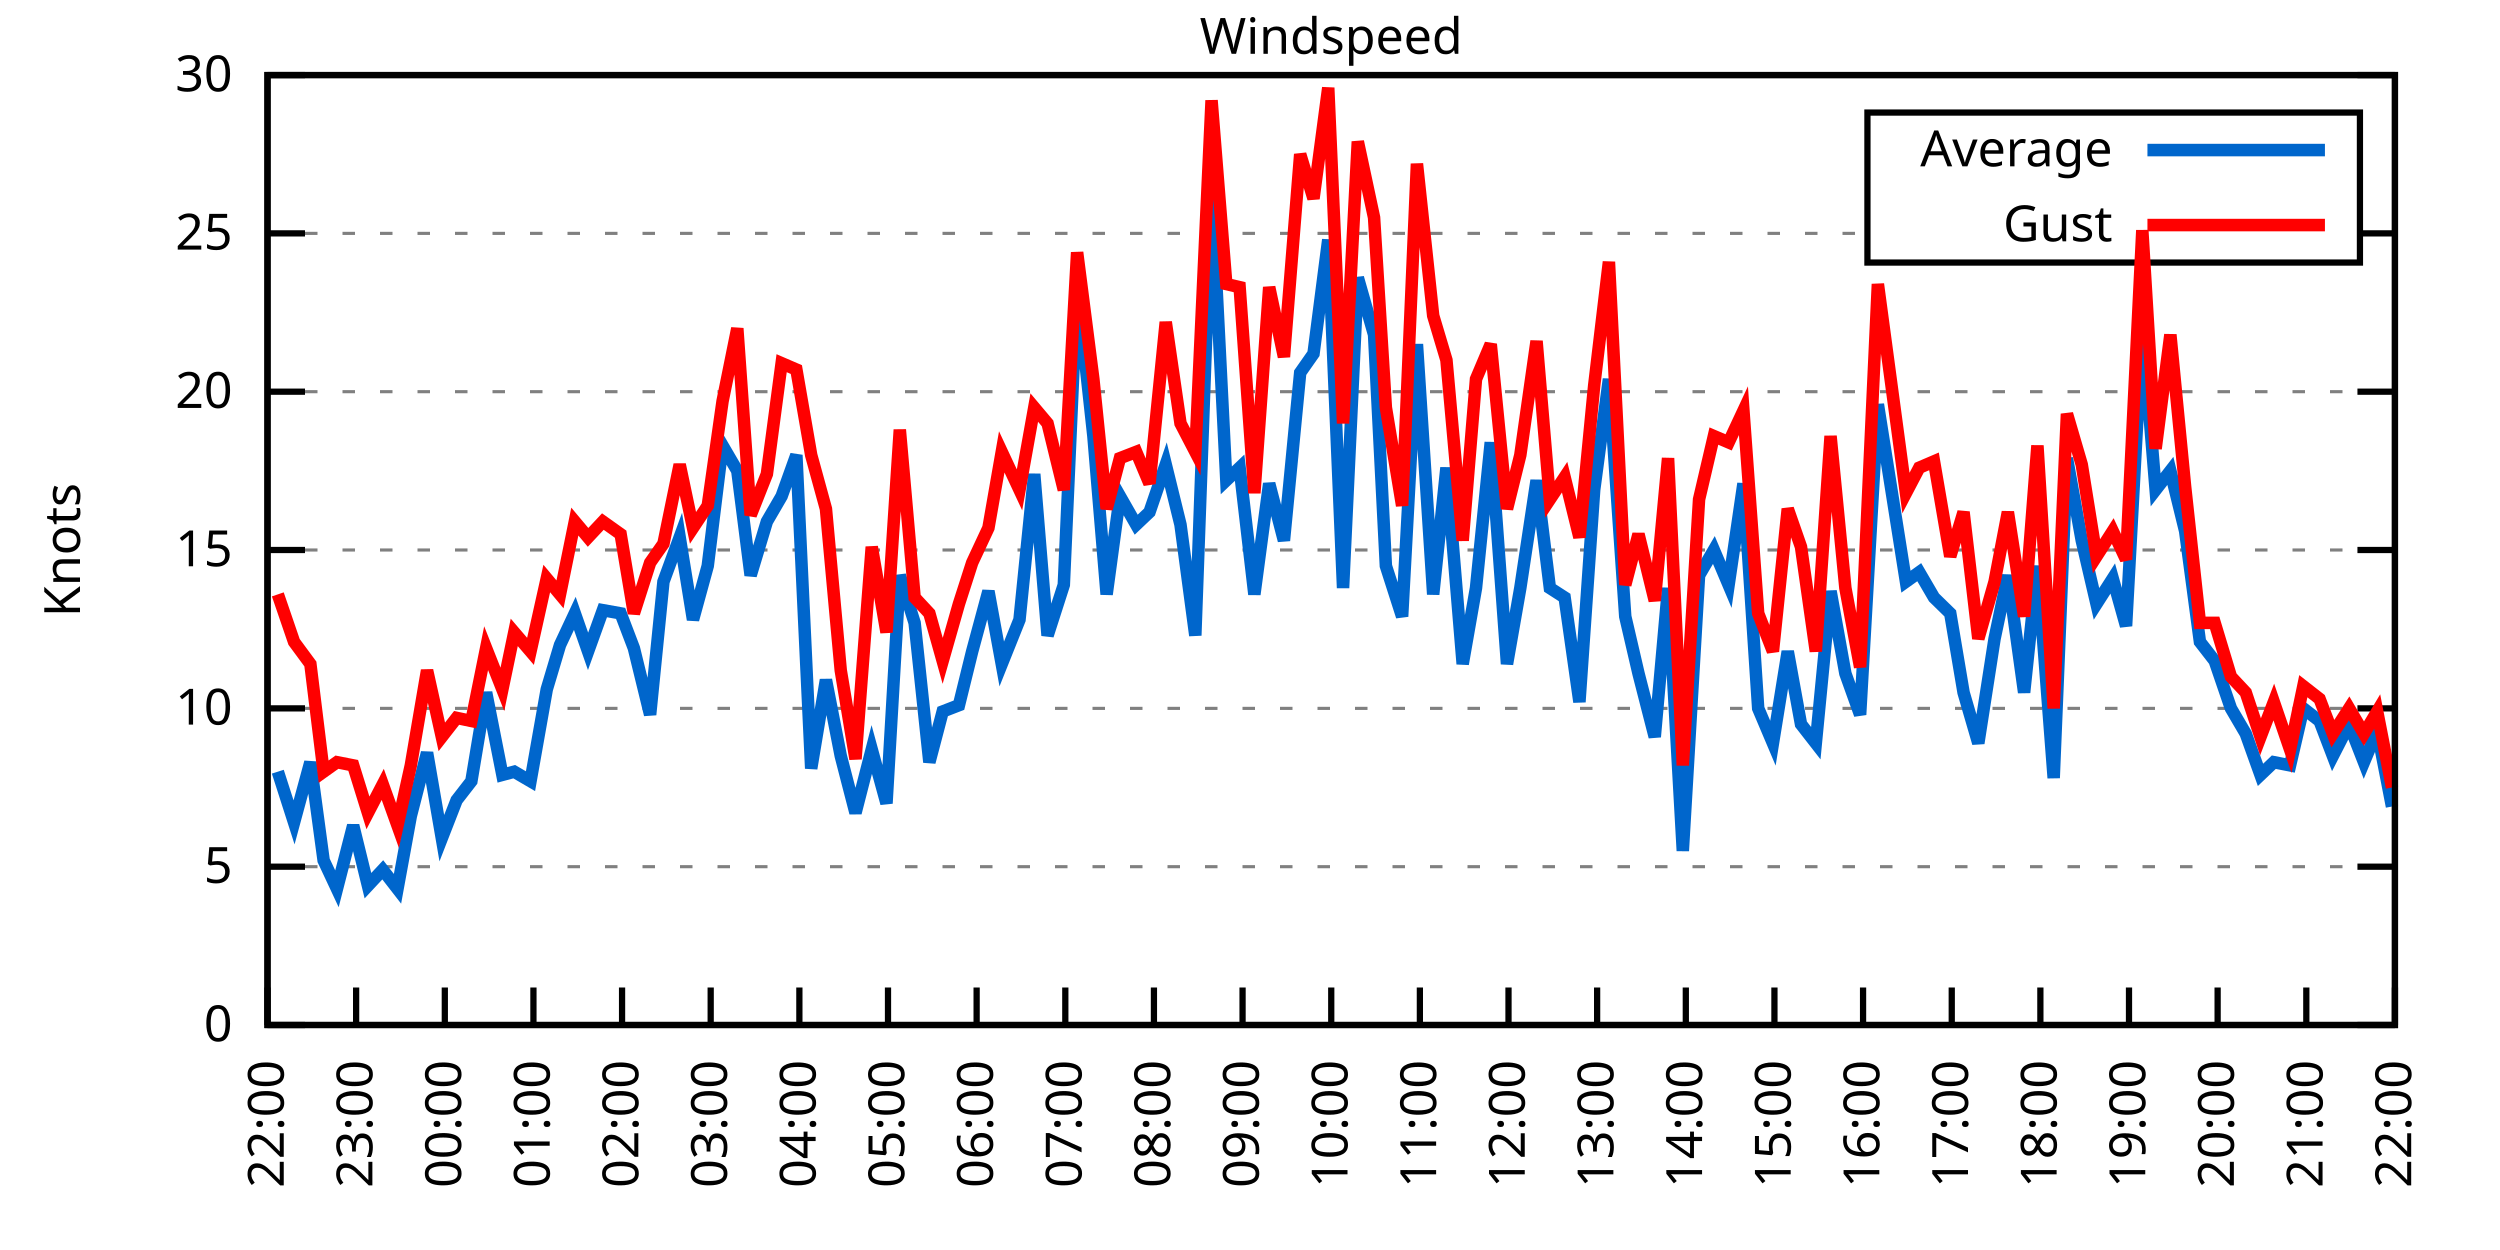
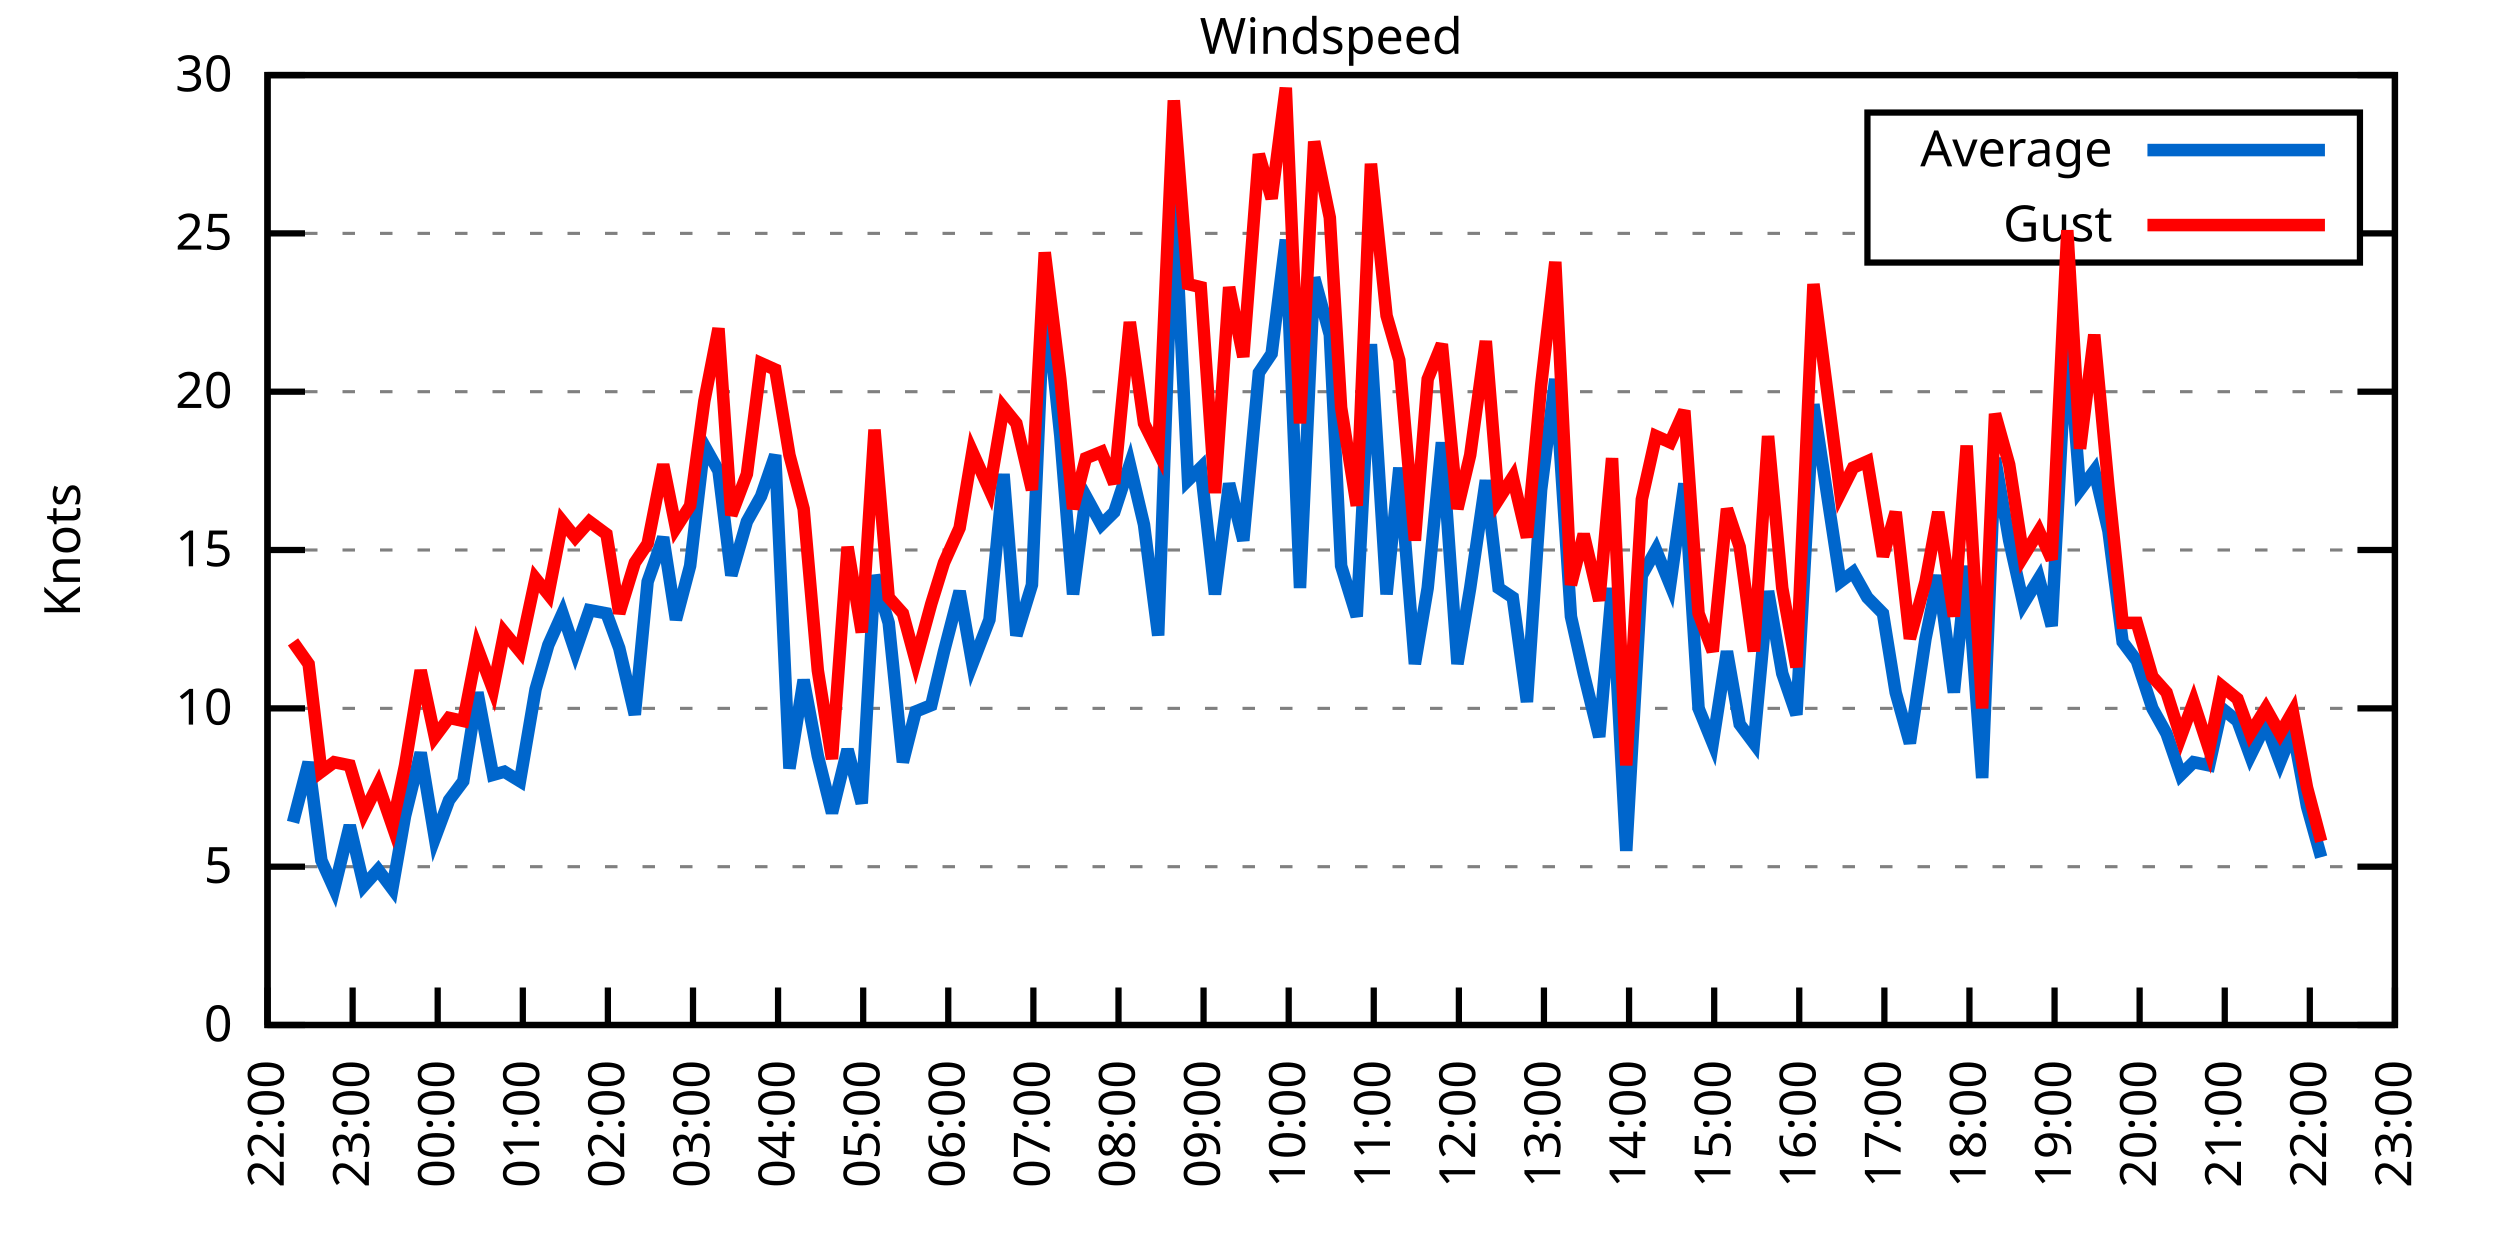
<svg xmlns="http://www.w3.org/2000/svg" xmlns:xlink="http://www.w3.org/1999/xlink" width="400" height="200" viewBox="0 0 400 200">
  <g id="gnuplot_canvas">
    <rect x="0" y="0" width="400" height="200" fill="none" />
    <defs>
      <circle id="gpDot" r="0.5" stroke-width="0.5" stroke="currentColor" />
      <path id="gpPt0" stroke-width="0.333" stroke="currentColor" d="M-1,0 h2 M0,-1 v2" />
      <path id="gpPt1" stroke-width="0.333" stroke="currentColor" d="M-1,-1 L1,1 M1,-1 L-1,1" />
      <path id="gpPt2" stroke-width="0.333" stroke="currentColor" d="M-1,0 L1,0 M0,-1 L0,1 M-1,-1 L1,1 M-1,1 L1,-1" />
      <rect id="gpPt3" stroke-width="0.333" stroke="currentColor" x="-1" y="-1" width="2" height="2" />
      <rect id="gpPt4" stroke-width="0.333" stroke="currentColor" fill="currentColor" x="-1" y="-1" width="2" height="2" />
      <circle id="gpPt5" stroke-width="0.333" stroke="currentColor" cx="0" cy="0" r="1" />
      <use xlink:href="#gpPt5" id="gpPt6" fill="currentColor" stroke="none" />
      <path id="gpPt7" stroke-width="0.333" stroke="currentColor" d="M0,-1.33 L-1.33,0.67 L1.33,0.67 z" />
      <use xlink:href="#gpPt7" id="gpPt8" fill="currentColor" stroke="none" />
      <use xlink:href="#gpPt7" id="gpPt9" stroke="currentColor" transform="rotate(180)" />
      <use xlink:href="#gpPt9" id="gpPt10" fill="currentColor" stroke="none" />
      <use xlink:href="#gpPt3" id="gpPt11" stroke="currentColor" transform="rotate(45)" />
      <use xlink:href="#gpPt11" id="gpPt12" fill="currentColor" stroke="none" />
      <path id="gpPt13" stroke-width="0.333" stroke="currentColor" d="M0,1.330 L1.265,0.411 L0.782,-1.067 L-0.782,-1.076 L-1.265,0.411 z" />
      <use xlink:href="#gpPt13" id="gpPt14" fill="currentColor" stroke="none" />
      <filter id="textbox" filterUnits="objectBoundingBox" x="0" y="0" height="1" width="1">
        <feFlood flood-color="white" flood-opacity="1" result="bgnd" />
        <feComposite in="SourceGraphic" in2="bgnd" operator="atop" />
      </filter>
      <filter id="greybox" filterUnits="objectBoundingBox" x="0" y="0" height="1" width="1">
        <feFlood flood-color="lightgrey" flood-opacity="1" result="grey" />
        <feComposite in="SourceGraphic" in2="grey" operator="atop" />
      </filter>
    </defs>
    <g fill="none" color="white" stroke="currentColor" stroke-width="1.00" stroke-linecap="butt" stroke-linejoin="miter">
</g>
    <g fill="none" color="black" stroke="currentColor" stroke-width="1.00" stroke-linecap="butt" stroke-linejoin="miter">
      <g stroke="none" shape-rendering="crispEdges">
        <polygon fill="rgb(255, 255, 255)" points="42.80,164.00 383.18,164.00 383.18,12.02 42.80,12.02 " />
      </g>
    </g>
    <g fill="none" color="black" stroke="currentColor" stroke-width="1.00" stroke-linecap="butt" stroke-linejoin="miter">
</g>
    <g fill="none" color="black" stroke="black" stroke-width="0.50" stroke-linecap="butt" stroke-linejoin="miter">
</g>
    <g fill="none" color="gray" stroke="currentColor" stroke-width="0.50" stroke-linecap="butt" stroke-linejoin="miter">
      <path stroke="gray" stroke-dasharray="2,4" class="gridline" d="M42.80,164.00 L383.19,164.00  " />
    </g>
    <g fill="none" color="gray" stroke="gray" stroke-width="1.00" stroke-linecap="butt" stroke-linejoin="miter">
</g>
    <g fill="none" color="black" stroke="currentColor" stroke-width="1.00" stroke-linecap="butt" stroke-linejoin="miter">
      <path stroke="black" d="M42.80,164.00 L48.80,164.00 M383.19,164.00 L377.19,164.00  " />
      <g transform="translate(37.20,166.60)" stroke="none" fill="black" font-family="Sans" font-size="8.00" text-anchor="end">
        <text>
          <tspan font-family="Sans"> 0</tspan>
        </text>
      </g>
    </g>
    <g fill="none" color="black" stroke="currentColor" stroke-width="1.00" stroke-linecap="butt" stroke-linejoin="miter">
</g>
    <g fill="none" color="black" stroke="black" stroke-width="0.50" stroke-linecap="butt" stroke-linejoin="miter">
</g>
    <g fill="none" color="gray" stroke="currentColor" stroke-width="0.50" stroke-linecap="butt" stroke-linejoin="miter">
      <path stroke="gray" stroke-dasharray="2,4" class="gridline" d="M42.80,138.67 L383.19,138.67  " />
    </g>
    <g fill="none" color="gray" stroke="gray" stroke-width="1.00" stroke-linecap="butt" stroke-linejoin="miter">
</g>
    <g fill="none" color="black" stroke="currentColor" stroke-width="1.00" stroke-linecap="butt" stroke-linejoin="miter">
      <path stroke="black" d="M42.80,138.67 L48.80,138.67 M383.19,138.67 L377.19,138.67  " />
      <g transform="translate(37.20,141.27)" stroke="none" fill="black" font-family="Sans" font-size="8.00" text-anchor="end">
        <text>
          <tspan font-family="Sans"> 5</tspan>
        </text>
      </g>
    </g>
    <g fill="none" color="black" stroke="currentColor" stroke-width="1.00" stroke-linecap="butt" stroke-linejoin="miter">
</g>
    <g fill="none" color="black" stroke="black" stroke-width="0.50" stroke-linecap="butt" stroke-linejoin="miter">
</g>
    <g fill="none" color="gray" stroke="currentColor" stroke-width="0.50" stroke-linecap="butt" stroke-linejoin="miter">
      <path stroke="gray" stroke-dasharray="2,4" class="gridline" d="M42.80,113.34 L383.19,113.34  " />
    </g>
    <g fill="none" color="gray" stroke="gray" stroke-width="1.00" stroke-linecap="butt" stroke-linejoin="miter">
</g>
    <g fill="none" color="black" stroke="currentColor" stroke-width="1.00" stroke-linecap="butt" stroke-linejoin="miter">
      <path stroke="black" d="M42.80,113.34 L48.80,113.34 M383.19,113.34 L377.19,113.34  " />
      <g transform="translate(37.20,115.94)" stroke="none" fill="black" font-family="Sans" font-size="8.00" text-anchor="end">
        <text>
          <tspan font-family="Sans"> 10</tspan>
        </text>
      </g>
    </g>
    <g fill="none" color="black" stroke="currentColor" stroke-width="1.00" stroke-linecap="butt" stroke-linejoin="miter">
</g>
    <g fill="none" color="black" stroke="black" stroke-width="0.50" stroke-linecap="butt" stroke-linejoin="miter">
</g>
    <g fill="none" color="gray" stroke="currentColor" stroke-width="0.50" stroke-linecap="butt" stroke-linejoin="miter">
      <path stroke="gray" stroke-dasharray="2,4" class="gridline" d="M42.80,88.00 L383.19,88.00  " />
    </g>
    <g fill="none" color="gray" stroke="gray" stroke-width="1.00" stroke-linecap="butt" stroke-linejoin="miter">
</g>
    <g fill="none" color="black" stroke="currentColor" stroke-width="1.00" stroke-linecap="butt" stroke-linejoin="miter">
      <path stroke="black" d="M42.80,88.00 L48.80,88.00 M383.19,88.00 L377.19,88.00  " />
      <g transform="translate(37.20,90.60)" stroke="none" fill="black" font-family="Sans" font-size="8.00" text-anchor="end">
        <text>
          <tspan font-family="Sans"> 15</tspan>
        </text>
      </g>
    </g>
    <g fill="none" color="black" stroke="currentColor" stroke-width="1.00" stroke-linecap="butt" stroke-linejoin="miter">
</g>
    <g fill="none" color="black" stroke="black" stroke-width="0.50" stroke-linecap="butt" stroke-linejoin="miter">
</g>
    <g fill="none" color="gray" stroke="currentColor" stroke-width="0.50" stroke-linecap="butt" stroke-linejoin="miter">
      <path stroke="gray" stroke-dasharray="2,4" class="gridline" d="M42.80,62.67 L383.19,62.67  " />
    </g>
    <g fill="none" color="gray" stroke="gray" stroke-width="1.00" stroke-linecap="butt" stroke-linejoin="miter">
</g>
    <g fill="none" color="black" stroke="currentColor" stroke-width="1.00" stroke-linecap="butt" stroke-linejoin="miter">
      <path stroke="black" d="M42.80,62.67 L48.80,62.67 M383.19,62.67 L377.19,62.67  " />
      <g transform="translate(37.20,65.27)" stroke="none" fill="black" font-family="Sans" font-size="8.00" text-anchor="end">
        <text>
          <tspan font-family="Sans"> 20</tspan>
        </text>
      </g>
    </g>
    <g fill="none" color="black" stroke="currentColor" stroke-width="1.00" stroke-linecap="butt" stroke-linejoin="miter">
</g>
    <g fill="none" color="black" stroke="black" stroke-width="0.50" stroke-linecap="butt" stroke-linejoin="miter">
</g>
    <g fill="none" color="gray" stroke="currentColor" stroke-width="0.50" stroke-linecap="butt" stroke-linejoin="miter">
      <path stroke="gray" stroke-dasharray="2,4" class="gridline" d="M42.80,37.34 L298.79,37.34 M377.59,37.34 L383.19,37.34  " />
    </g>
    <g fill="none" color="gray" stroke="gray" stroke-width="1.00" stroke-linecap="butt" stroke-linejoin="miter">
</g>
    <g fill="none" color="black" stroke="currentColor" stroke-width="1.00" stroke-linecap="butt" stroke-linejoin="miter">
      <path stroke="black" d="M42.80,37.34 L48.80,37.34 M383.19,37.34 L377.19,37.34  " />
      <g transform="translate(37.20,39.94)" stroke="none" fill="black" font-family="Sans" font-size="8.00" text-anchor="end">
        <text>
          <tspan font-family="Sans"> 25</tspan>
        </text>
      </g>
    </g>
    <g fill="none" color="black" stroke="currentColor" stroke-width="1.00" stroke-linecap="butt" stroke-linejoin="miter">
</g>
    <g fill="none" color="black" stroke="black" stroke-width="0.50" stroke-linecap="butt" stroke-linejoin="miter">
</g>
    <g fill="none" color="gray" stroke="currentColor" stroke-width="0.50" stroke-linecap="butt" stroke-linejoin="miter">
      <path stroke="gray" stroke-dasharray="2,4" class="gridline" d="M42.80,12.01 L383.19,12.01  " />
    </g>
    <g fill="none" color="gray" stroke="gray" stroke-width="1.00" stroke-linecap="butt" stroke-linejoin="miter">
</g>
    <g fill="none" color="black" stroke="currentColor" stroke-width="1.00" stroke-linecap="butt" stroke-linejoin="miter">
      <path stroke="black" d="M42.80,12.01 L48.80,12.01 M383.19,12.01 L377.19,12.01  " />
      <g transform="translate(37.20,14.61)" stroke="none" fill="black" font-family="Sans" font-size="8.00" text-anchor="end">
        <text>
          <tspan font-family="Sans"> 30</tspan>
        </text>
      </g>
    </g>
    <g fill="none" color="black" stroke="currentColor" stroke-width="1.00" stroke-linecap="butt" stroke-linejoin="miter">
      <path stroke="black" d="M42.80,164.00 L42.80,158.00  " />
      <g transform="translate(45.40,169.60) rotate(270.00)" stroke="none" fill="black" font-family="Sans" font-size="8.00" text-anchor="end">
        <text>
          <tspan font-family="Sans">22:00</tspan>
        </text>
      </g>
    </g>
    <g fill="none" color="black" stroke="currentColor" stroke-width="1.00" stroke-linecap="butt" stroke-linejoin="miter">
-       <path stroke="black" d="M56.98,164.00 L56.98,158.00  " />
-       <g transform="translate(59.58,169.60) rotate(270.00)" stroke="none" fill="black" font-family="Sans" font-size="8.00" text-anchor="end">
+       <path stroke="black" d="M56.42,164.00 L56.42,158.00  " />
+       <g transform="translate(59.02,169.60) rotate(270.00)" stroke="none" fill="black" font-family="Sans" font-size="8.00" text-anchor="end">
        <text>
          <tspan font-family="Sans">23:00</tspan>
        </text>
      </g>
    </g>
    <g fill="none" color="black" stroke="currentColor" stroke-width="1.00" stroke-linecap="butt" stroke-linejoin="miter">
-       <path stroke="black" d="M71.17,164.00 L71.17,158.00  " />
-       <g transform="translate(73.77,169.60) rotate(270.00)" stroke="none" fill="black" font-family="Sans" font-size="8.00" text-anchor="end">
+       <path stroke="black" d="M70.03,164.00 L70.03,158.00  " />
+       <g transform="translate(72.63,169.60) rotate(270.00)" stroke="none" fill="black" font-family="Sans" font-size="8.00" text-anchor="end">
        <text>
          <tspan font-family="Sans">00:00</tspan>
        </text>
      </g>
    </g>
    <g fill="none" color="black" stroke="currentColor" stroke-width="1.00" stroke-linecap="butt" stroke-linejoin="miter">
-       <path stroke="black" d="M85.35,164.00 L85.35,158.00  " />
-       <g transform="translate(87.95,169.60) rotate(270.00)" stroke="none" fill="black" font-family="Sans" font-size="8.00" text-anchor="end">
+       <path stroke="black" d="M83.65,164.00 L83.65,158.00  " />
+       <g transform="translate(86.25,169.60) rotate(270.00)" stroke="none" fill="black" font-family="Sans" font-size="8.00" text-anchor="end">
        <text>
          <tspan font-family="Sans">01:00</tspan>
        </text>
      </g>
    </g>
    <g fill="none" color="black" stroke="currentColor" stroke-width="1.00" stroke-linecap="butt" stroke-linejoin="miter">
-       <path stroke="black" d="M99.53,164.00 L99.53,158.00  " />
-       <g transform="translate(102.13,169.60) rotate(270.00)" stroke="none" fill="black" font-family="Sans" font-size="8.00" text-anchor="end">
+       <path stroke="black" d="M97.26,164.00 L97.26,158.00  " />
+       <g transform="translate(99.86,169.60) rotate(270.00)" stroke="none" fill="black" font-family="Sans" font-size="8.00" text-anchor="end">
        <text>
          <tspan font-family="Sans">02:00</tspan>
        </text>
      </g>
    </g>
    <g fill="none" color="black" stroke="currentColor" stroke-width="1.00" stroke-linecap="butt" stroke-linejoin="miter">
-       <path stroke="black" d="M113.71,164.00 L113.71,158.00  " />
-       <g transform="translate(116.31,169.60) rotate(270.00)" stroke="none" fill="black" font-family="Sans" font-size="8.00" text-anchor="end">
+       <path stroke="black" d="M110.88,164.00 L110.88,158.00  " />
+       <g transform="translate(113.48,169.60) rotate(270.00)" stroke="none" fill="black" font-family="Sans" font-size="8.00" text-anchor="end">
        <text>
          <tspan font-family="Sans">03:00</tspan>
        </text>
      </g>
    </g>
    <g fill="none" color="black" stroke="currentColor" stroke-width="1.00" stroke-linecap="butt" stroke-linejoin="miter">
-       <path stroke="black" d="M127.90,164.00 L127.90,158.00  " />
-       <g transform="translate(130.50,169.60) rotate(270.00)" stroke="none" fill="black" font-family="Sans" font-size="8.00" text-anchor="end">
+       <path stroke="black" d="M124.49,164.00 L124.49,158.00  " />
+       <g transform="translate(127.09,169.60) rotate(270.00)" stroke="none" fill="black" font-family="Sans" font-size="8.00" text-anchor="end">
        <text>
          <tspan font-family="Sans">04:00</tspan>
        </text>
      </g>
    </g>
    <g fill="none" color="black" stroke="currentColor" stroke-width="1.00" stroke-linecap="butt" stroke-linejoin="miter">
-       <path stroke="black" d="M142.08,164.00 L142.08,158.00  " />
-       <g transform="translate(144.68,169.60) rotate(270.00)" stroke="none" fill="black" font-family="Sans" font-size="8.00" text-anchor="end">
+       <path stroke="black" d="M138.11,164.00 L138.11,158.00  " />
+       <g transform="translate(140.71,169.60) rotate(270.00)" stroke="none" fill="black" font-family="Sans" font-size="8.00" text-anchor="end">
        <text>
          <tspan font-family="Sans">05:00</tspan>
        </text>
      </g>
    </g>
    <g fill="none" color="black" stroke="currentColor" stroke-width="1.00" stroke-linecap="butt" stroke-linejoin="miter">
-       <path stroke="black" d="M156.26,164.00 L156.26,158.00  " />
-       <g transform="translate(158.86,169.60) rotate(270.00)" stroke="none" fill="black" font-family="Sans" font-size="8.00" text-anchor="end">
+       <path stroke="black" d="M151.72,164.00 L151.72,158.00  " />
+       <g transform="translate(154.32,169.60) rotate(270.00)" stroke="none" fill="black" font-family="Sans" font-size="8.00" text-anchor="end">
        <text>
          <tspan font-family="Sans">06:00</tspan>
        </text>
      </g>
    </g>
    <g fill="none" color="black" stroke="currentColor" stroke-width="1.00" stroke-linecap="butt" stroke-linejoin="miter">
-       <path stroke="black" d="M170.45,164.00 L170.45,158.00  " />
-       <g transform="translate(173.05,169.60) rotate(270.00)" stroke="none" fill="black" font-family="Sans" font-size="8.00" text-anchor="end">
+       <path stroke="black" d="M165.34,164.00 L165.34,158.00  " />
+       <g transform="translate(167.94,169.60) rotate(270.00)" stroke="none" fill="black" font-family="Sans" font-size="8.00" text-anchor="end">
        <text>
          <tspan font-family="Sans">07:00</tspan>
        </text>
      </g>
    </g>
    <g fill="none" color="black" stroke="currentColor" stroke-width="1.00" stroke-linecap="butt" stroke-linejoin="miter">
-       <path stroke="black" d="M184.63,164.00 L184.63,158.00  " />
-       <g transform="translate(187.23,169.60) rotate(270.00)" stroke="none" fill="black" font-family="Sans" font-size="8.00" text-anchor="end">
+       <path stroke="black" d="M178.96,164.00 L178.96,158.00  " />
+       <g transform="translate(181.56,169.60) rotate(270.00)" stroke="none" fill="black" font-family="Sans" font-size="8.00" text-anchor="end">
        <text>
          <tspan font-family="Sans">08:00</tspan>
        </text>
      </g>
    </g>
    <g fill="none" color="black" stroke="currentColor" stroke-width="1.00" stroke-linecap="butt" stroke-linejoin="miter">
-       <path stroke="black" d="M198.81,164.00 L198.81,158.00  " />
-       <g transform="translate(201.41,169.60) rotate(270.00)" stroke="none" fill="black" font-family="Sans" font-size="8.00" text-anchor="end">
+       <path stroke="black" d="M192.57,164.00 L192.57,158.00  " />
+       <g transform="translate(195.17,169.60) rotate(270.00)" stroke="none" fill="black" font-family="Sans" font-size="8.00" text-anchor="end">
        <text>
          <tspan font-family="Sans">09:00</tspan>
        </text>
      </g>
    </g>
    <g fill="none" color="black" stroke="currentColor" stroke-width="1.00" stroke-linecap="butt" stroke-linejoin="miter">
-       <path stroke="black" d="M213.00,164.00 L213.00,158.00  " />
-       <g transform="translate(215.60,169.60) rotate(270.00)" stroke="none" fill="black" font-family="Sans" font-size="8.00" text-anchor="end">
+       <path stroke="black" d="M206.19,164.00 L206.19,158.00  " />
+       <g transform="translate(208.79,169.60) rotate(270.00)" stroke="none" fill="black" font-family="Sans" font-size="8.00" text-anchor="end">
        <text>
          <tspan font-family="Sans">10:00</tspan>
        </text>
      </g>
    </g>
    <g fill="none" color="black" stroke="currentColor" stroke-width="1.00" stroke-linecap="butt" stroke-linejoin="miter">
-       <path stroke="black" d="M227.18,164.00 L227.18,158.00  " />
-       <g transform="translate(229.78,169.60) rotate(270.00)" stroke="none" fill="black" font-family="Sans" font-size="8.00" text-anchor="end">
+       <path stroke="black" d="M219.80,164.00 L219.80,158.00  " />
+       <g transform="translate(222.40,169.60) rotate(270.00)" stroke="none" fill="black" font-family="Sans" font-size="8.00" text-anchor="end">
        <text>
          <tspan font-family="Sans">11:00</tspan>
        </text>
      </g>
    </g>
    <g fill="none" color="black" stroke="currentColor" stroke-width="1.00" stroke-linecap="butt" stroke-linejoin="miter">
-       <path stroke="black" d="M241.36,164.00 L241.36,158.00  " />
-       <g transform="translate(243.96,169.60) rotate(270.00)" stroke="none" fill="black" font-family="Sans" font-size="8.00" text-anchor="end">
+       <path stroke="black" d="M233.42,164.00 L233.42,158.00  " />
+       <g transform="translate(236.02,169.60) rotate(270.00)" stroke="none" fill="black" font-family="Sans" font-size="8.00" text-anchor="end">
        <text>
          <tspan font-family="Sans">12:00</tspan>
        </text>
      </g>
    </g>
    <g fill="none" color="black" stroke="currentColor" stroke-width="1.00" stroke-linecap="butt" stroke-linejoin="miter">
-       <path stroke="black" d="M255.54,164.00 L255.54,158.00  " />
-       <g transform="translate(258.14,169.60) rotate(270.00)" stroke="none" fill="black" font-family="Sans" font-size="8.00" text-anchor="end">
+       <path stroke="black" d="M247.03,164.00 L247.03,158.00  " />
+       <g transform="translate(249.63,169.60) rotate(270.00)" stroke="none" fill="black" font-family="Sans" font-size="8.00" text-anchor="end">
        <text>
          <tspan font-family="Sans">13:00</tspan>
        </text>
      </g>
    </g>
    <g fill="none" color="black" stroke="currentColor" stroke-width="1.00" stroke-linecap="butt" stroke-linejoin="miter">
-       <path stroke="black" d="M269.73,164.00 L269.73,158.00  " />
-       <g transform="translate(272.33,169.60) rotate(270.00)" stroke="none" fill="black" font-family="Sans" font-size="8.00" text-anchor="end">
+       <path stroke="black" d="M260.65,164.00 L260.65,158.00  " />
+       <g transform="translate(263.25,169.60) rotate(270.00)" stroke="none" fill="black" font-family="Sans" font-size="8.00" text-anchor="end">
        <text>
          <tspan font-family="Sans">14:00</tspan>
        </text>
      </g>
    </g>
    <g fill="none" color="black" stroke="currentColor" stroke-width="1.00" stroke-linecap="butt" stroke-linejoin="miter">
-       <path stroke="black" d="M283.91,164.00 L283.91,158.00  " />
-       <g transform="translate(286.51,169.60) rotate(270.00)" stroke="none" fill="black" font-family="Sans" font-size="8.00" text-anchor="end">
+       <path stroke="black" d="M274.27,164.00 L274.27,158.00  " />
+       <g transform="translate(276.87,169.60) rotate(270.00)" stroke="none" fill="black" font-family="Sans" font-size="8.00" text-anchor="end">
        <text>
          <tspan font-family="Sans">15:00</tspan>
        </text>
      </g>
    </g>
    <g fill="none" color="black" stroke="currentColor" stroke-width="1.00" stroke-linecap="butt" stroke-linejoin="miter">
-       <path stroke="black" d="M298.09,164.00 L298.09,158.00  " />
-       <g transform="translate(300.69,169.60) rotate(270.00)" stroke="none" fill="black" font-family="Sans" font-size="8.00" text-anchor="end">
+       <path stroke="black" d="M287.88,164.00 L287.88,158.00  " />
+       <g transform="translate(290.48,169.60) rotate(270.00)" stroke="none" fill="black" font-family="Sans" font-size="8.00" text-anchor="end">
        <text>
          <tspan font-family="Sans">16:00</tspan>
        </text>
      </g>
    </g>
    <g fill="none" color="black" stroke="currentColor" stroke-width="1.00" stroke-linecap="butt" stroke-linejoin="miter">
-       <path stroke="black" d="M312.28,164.00 L312.28,158.00  " />
-       <g transform="translate(314.88,169.60) rotate(270.00)" stroke="none" fill="black" font-family="Sans" font-size="8.00" text-anchor="end">
+       <path stroke="black" d="M301.50,164.00 L301.50,158.00  " />
+       <g transform="translate(304.10,169.60) rotate(270.00)" stroke="none" fill="black" font-family="Sans" font-size="8.00" text-anchor="end">
        <text>
          <tspan font-family="Sans">17:00</tspan>
        </text>
      </g>
    </g>
    <g fill="none" color="black" stroke="currentColor" stroke-width="1.00" stroke-linecap="butt" stroke-linejoin="miter">
-       <path stroke="black" d="M326.46,164.00 L326.46,158.00  " />
-       <g transform="translate(329.06,169.60) rotate(270.00)" stroke="none" fill="black" font-family="Sans" font-size="8.00" text-anchor="end">
+       <path stroke="black" d="M315.11,164.00 L315.11,158.00  " />
+       <g transform="translate(317.71,169.60) rotate(270.00)" stroke="none" fill="black" font-family="Sans" font-size="8.00" text-anchor="end">
        <text>
          <tspan font-family="Sans">18:00</tspan>
        </text>
      </g>
    </g>
    <g fill="none" color="black" stroke="currentColor" stroke-width="1.00" stroke-linecap="butt" stroke-linejoin="miter">
-       <path stroke="black" d="M340.64,164.00 L340.64,158.00  " />
-       <g transform="translate(343.24,169.60) rotate(270.00)" stroke="none" fill="black" font-family="Sans" font-size="8.00" text-anchor="end">
+       <path stroke="black" d="M328.73,164.00 L328.73,158.00  " />
+       <g transform="translate(331.33,169.60) rotate(270.00)" stroke="none" fill="black" font-family="Sans" font-size="8.00" text-anchor="end">
        <text>
          <tspan font-family="Sans">19:00</tspan>
        </text>
      </g>
    </g>
    <g fill="none" color="black" stroke="currentColor" stroke-width="1.00" stroke-linecap="butt" stroke-linejoin="miter">
-       <path stroke="black" d="M354.82,164.00 L354.82,158.00  " />
-       <g transform="translate(357.42,169.60) rotate(270.00)" stroke="none" fill="black" font-family="Sans" font-size="8.00" text-anchor="end">
+       <path stroke="black" d="M342.34,164.00 L342.34,158.00  " />
+       <g transform="translate(344.94,169.60) rotate(270.00)" stroke="none" fill="black" font-family="Sans" font-size="8.00" text-anchor="end">
        <text>
          <tspan font-family="Sans">20:00</tspan>
        </text>
      </g>
    </g>
    <g fill="none" color="black" stroke="currentColor" stroke-width="1.00" stroke-linecap="butt" stroke-linejoin="miter">
-       <path stroke="black" d="M369.01,164.00 L369.01,158.00  " />
-       <g transform="translate(371.61,169.60) rotate(270.00)" stroke="none" fill="black" font-family="Sans" font-size="8.00" text-anchor="end">
+       <path stroke="black" d="M355.96,164.00 L355.96,158.00  " />
+       <g transform="translate(358.56,169.60) rotate(270.00)" stroke="none" fill="black" font-family="Sans" font-size="8.00" text-anchor="end">
        <text>
          <tspan font-family="Sans">21:00</tspan>
+         </text>
+       </g>
+     </g>
+     <g fill="none" color="black" stroke="currentColor" stroke-width="1.00" stroke-linecap="butt" stroke-linejoin="miter">
+       <path stroke="black" d="M369.57,164.00 L369.57,158.00  " />
+       <g transform="translate(372.17,169.60) rotate(270.00)" stroke="none" fill="black" font-family="Sans" font-size="8.00" text-anchor="end">
+         <text>
+           <tspan font-family="Sans">22:00</tspan>
        </text>
      </g>
    </g>
    <g fill="none" color="black" stroke="currentColor" stroke-width="1.00" stroke-linecap="butt" stroke-linejoin="miter">
      <path stroke="black" d="M383.19,164.00 L383.19,158.00  " />
      <g transform="translate(385.79,169.60) rotate(270.00)" stroke="none" fill="black" font-family="Sans" font-size="8.00" text-anchor="end">
        <text>
-           <tspan font-family="Sans">22:00</tspan>
+           <tspan font-family="Sans">23:00</tspan>
        </text>
      </g>
    </g>
    <g fill="none" color="black" stroke="currentColor" stroke-width="1.00" stroke-linecap="butt" stroke-linejoin="miter">
</g>
    <g fill="none" color="black" stroke="currentColor" stroke-width="1.00" stroke-linecap="butt" stroke-linejoin="miter">
      <path stroke="black" d="M42.80,12.01 L42.80,164.00 L383.19,164.00 L383.19,12.01 L42.80,12.01 Z  " />
    </g>
    <g fill="none" color="black" stroke="currentColor" stroke-width="1.00" stroke-linecap="butt" stroke-linejoin="miter">
</g>
    <g fill="none" color="black" stroke="currentColor" stroke-width="1.00" stroke-linecap="butt" stroke-linejoin="miter">
      <path stroke="black" d="M298.79,42.01 L298.79,18.01 L377.59,18.01 L377.59,42.01 L298.79,42.01 Z  " />
    </g>
    <g id="Windspeed_plot_1">
      <g fill="none" color="white" stroke="black" stroke-width="2.00" stroke-linecap="butt" stroke-linejoin="miter">
</g>
      <g fill="none" color="black" stroke="currentColor" stroke-width="2.00" stroke-linecap="butt" stroke-linejoin="miter">
        <g transform="translate(337.99,26.61)" stroke="none" fill="black" font-family="Sans" font-size="8.00" text-anchor="end">
          <text>
            <tspan font-family="Sans">Average</tspan>
          </text>
        </g>
      </g>
      <g fill="none" color="black" stroke="currentColor" stroke-width="2.00" stroke-linecap="butt" stroke-linejoin="miter">
-         <path stroke="rgb(  0, 102, 204)" d="M343.59,24.01 L371.99,24.01 M44.45,123.47 L47.05,131.58 L49.66,121.95 L51.78,137.66 L53.91,142.21 L56.51,132.08   L58.87,141.71 L61.24,139.17 L63.60,142.21 L65.73,130.56 L68.33,120.43 L70.69,134.11 L73.06,128.03 L75.42,124.99   L77.78,110.80 L80.38,123.98 L82.28,123.47 L84.88,124.99 L87.48,110.30 L89.60,103.20 L91.97,98.14 L94.09,104.22   L96.46,97.63 L99.30,98.14 L101.42,103.71 L104.02,114.35 L106.15,93.07 L108.75,85.98 L110.88,99.15 L113.24,90.54   L115.61,71.29 L117.97,75.34 L120.10,92.06 L122.70,83.45 L125.06,79.39 L127.42,72.81 L129.79,122.96 L132.15,108.78   L134.52,120.94 L136.88,130.06 L139.48,119.92 L141.84,128.54 L143.97,92.06 L146.34,99.66 L148.70,121.95 L150.83,113.84   L153.43,112.83 L155.55,104.22 L158.15,94.59 L160.28,106.24 L163.12,99.15 L165.48,75.85 L167.61,101.68 L170.21,93.58   L172.34,45.95 L174.94,69.77 L177.06,95.10 L179.19,79.39 L181.79,83.95 L183.92,81.93 L186.52,74.33 L188.88,83.95   L191.25,101.68 L193.85,30.25 L196.21,76.86 L198.34,74.83 L200.70,95.10 L203.07,77.37 L205.43,86.49 L208.03,59.63   L210.16,56.59 L212.52,38.35 L214.89,94.08 L217.25,44.43 L219.85,53.55 L221.74,90.54 L224.34,98.64 L226.71,55.07   L229.31,95.10 L231.43,74.83 L234.03,106.24 L236.16,94.08 L238.52,70.78 L241.12,106.24 L243.25,94.08 L245.85,76.86   L247.98,94.08 L250.34,95.60 L252.71,112.32 L255.07,78.38 L257.43,60.65 L260.04,98.64 L262.16,107.76 L264.76,117.90   L266.89,94.08 L269.25,136.14 L271.85,92.06 L274.22,88.00 L276.58,93.58 L278.95,77.37 L281.31,113.34 L283.67,118.91   L286.04,104.22 L288.16,115.87 L290.53,118.91 L292.89,94.59 L295.26,107.76 L297.62,114.35 L300.46,64.70 L304.95,93.07   L307.08,91.55 L309.44,95.60 L312.04,98.14 L314.17,110.80 L316.53,118.91 L319.13,102.19 L321.26,92.06 L323.86,110.80   L325.99,90.54 L328.59,124.48 L330.71,73.31 L333.08,86.49 L335.44,96.62 L338.04,92.56 L340.17,100.16 L342.77,52.54   L344.90,78.38 L347.26,75.34 L349.62,84.97 L351.99,102.70 L354.35,105.74 L356.95,113.34 L359.32,117.39 L361.68,123.98   L363.81,121.95 L366.41,122.46 L368.53,113.34 L371.13,115.36 L373.26,120.94 L375.86,115.87 L378.23,121.95 L380.35,116.88   L382.72,129.04  " />
+         <path stroke="rgb(  0, 102, 204)" d="M343.59,24.01 L371.99,24.01 M46.88,131.58 L49.38,121.95 L51.42,137.66 L53.47,142.21 L55.96,132.08 L58.23,141.71   L60.50,139.17 L62.77,142.21 L64.81,130.56 L67.31,120.43 L69.58,134.11 L71.85,128.03 L74.12,124.99 L76.39,110.80   L78.88,123.98 L80.70,123.47 L83.19,124.99 L85.69,110.30 L87.73,103.20 L90.00,98.14 L92.04,104.22 L94.31,97.63   L97.04,98.14 L99.08,103.71 L101.57,114.35 L103.62,93.07 L106.11,85.98 L108.15,99.15 L110.42,90.54 L112.69,71.29   L114.96,75.34 L117.01,92.06 L119.50,83.45 L121.77,79.39 L124.04,72.81 L126.31,122.96 L128.58,108.78 L130.85,120.94   L133.12,130.06 L135.61,119.92 L137.88,128.54 L139.92,92.06 L142.19,99.66 L144.46,121.95 L146.51,113.84 L149.00,112.83   L151.04,104.22 L153.54,94.59 L155.58,106.24 L158.31,99.15 L160.57,75.85 L162.62,101.68 L165.11,93.58 L167.16,45.95   L169.65,69.77 L171.69,95.10 L173.74,79.39 L176.23,83.95 L178.28,81.93 L180.77,74.33 L183.04,83.95 L185.31,101.68   L187.81,30.25 L190.08,76.86 L192.12,74.83 L194.39,95.10 L196.66,77.37 L198.93,86.49 L201.42,59.63 L203.46,56.59   L205.73,38.35 L208.00,94.08 L210.27,44.43 L212.77,53.55 L214.58,90.54 L217.08,98.64 L219.35,55.07 L221.85,95.10   L223.89,74.83 L226.38,106.24 L228.43,94.08 L230.70,70.78 L233.19,106.24 L235.23,94.08 L237.73,76.86 L239.77,94.08   L242.04,95.60 L244.31,112.32 L246.58,78.38 L248.85,60.65 L251.35,98.64 L253.39,107.76 L255.88,117.90 L257.93,94.08   L260.20,136.14 L262.69,92.06 L264.96,88.00 L267.23,93.58 L269.50,77.37 L271.77,113.34 L274.04,118.91 L276.31,104.22   L278.35,115.87 L280.62,118.91 L282.89,94.59 L285.16,107.76 L287.43,114.35 L290.15,64.70 L294.46,93.07 L296.50,91.55   L298.77,95.60 L301.27,98.14 L303.31,110.80 L305.58,118.91 L308.08,102.19 L310.12,92.06 L312.62,110.80 L314.66,90.54   L317.15,124.48 L319.20,73.31 L321.47,86.49 L323.74,96.62 L326.23,92.56 L328.27,100.16 L330.77,52.54 L332.81,78.38   L335.08,75.34 L337.35,84.97 L339.62,102.70 L341.89,105.74 L344.39,113.34 L346.65,117.39 L348.92,123.98 L350.97,121.95   L353.46,122.46 L355.50,113.34 L358.00,115.36 L360.04,120.94 L362.54,115.87 L364.81,121.95 L366.85,116.88 L369.12,129.04   L371.39,137.15  " />
      </g>
    </g>
    <g id="Windspeed_plot_2">
      <g fill="none" color="black" stroke="currentColor" stroke-width="2.00" stroke-linecap="butt" stroke-linejoin="miter">
        <g transform="translate(337.99,38.61)" stroke="none" fill="black" font-family="Sans" font-size="8.00" text-anchor="end">
          <text>
            <tspan font-family="Sans">Gust</tspan>
          </text>
        </g>
      </g>
      <g fill="none" color="black" stroke="currentColor" stroke-width="2.00" stroke-linecap="butt" stroke-linejoin="miter">
-         <path stroke="rgb(255,   0,   0)" d="M343.59,36.01 L371.99,36.01 M44.45,95.10 L47.05,102.70 L49.66,106.24 L51.78,123.47 L53.91,121.95 L56.51,122.46   L58.87,130.06 L61.24,125.50 L63.60,132.08 L65.73,122.46 L68.33,107.26 L70.69,117.90 L73.06,114.86 L75.42,115.36   L77.78,103.71 L80.38,110.30 L82.28,101.18 L84.88,104.22 L87.48,92.56 L89.60,95.10 L91.97,83.45 L94.09,85.98   L96.46,83.45 L99.30,85.47 L101.42,98.14 L104.02,90.03 L106.15,86.99 L108.75,74.33 L110.88,84.46 L113.24,80.91   L115.61,64.19 L117.97,52.54 L120.10,82.43 L122.70,75.85 L125.06,58.11 L127.42,59.13 L129.79,72.81 L132.15,81.42   L134.52,107.26 L136.88,121.44 L139.48,87.50 L141.84,101.18 L143.97,68.75 L146.34,95.60 L148.70,98.14 L150.83,105.74   L153.43,96.62 L155.55,90.03 L158.15,84.46 L160.28,72.30 L163.12,78.38 L165.48,65.21 L167.61,67.74 L170.21,78.38   L172.34,40.38 L174.94,60.65 L177.06,81.42 L179.19,73.31 L181.79,72.30 L183.92,77.37 L186.52,51.53 L188.88,67.74   L191.25,72.30 L193.85,16.06 L196.21,45.45 L198.34,45.95 L200.70,78.89 L203.07,45.95 L205.43,57.10 L208.03,24.68   L210.16,31.77 L212.52,14.04 L214.89,67.74 L217.25,22.65 L219.85,34.81 L221.74,65.21 L224.34,80.91 L226.71,26.20   L229.31,50.51 L231.43,57.61 L234.03,86.49 L236.16,60.65 L238.52,55.07 L241.12,81.42 L243.25,72.81 L245.85,54.57   L247.98,79.90 L250.34,76.35 L252.71,85.98 L255.07,61.66 L257.43,41.90 L260.04,93.58 L262.16,85.47 L264.76,96.11   L266.89,73.31 L269.25,122.46 L271.85,79.90 L274.22,69.77 L276.58,70.78 L278.95,65.71 L281.31,98.14 L283.67,104.22   L286.04,81.42 L288.16,87.50 L290.53,104.22 L292.89,69.77 L295.26,94.08 L297.62,106.75 L300.46,45.45 L304.95,78.89   L307.08,74.83 L309.44,73.82 L312.04,89.02 L314.17,81.93 L316.53,102.19 L319.13,93.07 L321.26,81.93 L323.86,98.64   L325.99,71.29 L328.59,113.34 L330.71,66.22 L333.08,74.33 L335.44,89.02 L338.04,84.97 L340.17,89.52 L342.77,36.84   L344.90,71.79 L347.26,53.55 L349.62,77.87 L351.99,99.66 L354.35,99.66 L356.95,108.27 L359.32,110.80 L361.68,117.90   L363.81,112.32 L366.41,119.92 L368.53,109.79 L371.13,111.82 L373.26,117.39 L375.86,113.34 L378.23,117.39 L380.35,113.84   L382.72,126.00  " />
+         <path stroke="rgb(255,   0,   0)" d="M343.59,36.01 L371.99,36.01 M46.88,102.70 L49.38,106.24 L51.42,123.47 L53.47,121.95 L55.96,122.46 L58.23,130.06   L60.50,125.50 L62.77,132.08 L64.81,122.46 L67.31,107.26 L69.58,117.90 L71.85,114.86 L74.12,115.36 L76.39,103.71   L78.88,110.30 L80.70,101.18 L83.19,104.22 L85.69,92.56 L87.73,95.10 L90.00,83.45 L92.04,85.98 L94.31,83.45   L97.04,85.47 L99.08,98.14 L101.57,90.03 L103.62,86.99 L106.11,74.33 L108.15,84.46 L110.42,80.91 L112.69,64.19   L114.96,52.54 L117.01,82.43 L119.50,75.85 L121.77,58.11 L124.04,59.13 L126.31,72.81 L128.58,81.42 L130.85,107.26   L133.12,121.44 L135.61,87.50 L137.88,101.18 L139.92,68.75 L142.19,95.60 L144.46,98.14 L146.51,105.74 L149.00,96.62   L151.04,90.03 L153.54,84.46 L155.58,72.30 L158.31,78.38 L160.57,65.21 L162.62,67.74 L165.11,78.38 L167.16,40.38   L169.65,60.65 L171.69,81.42 L173.74,73.31 L176.23,72.30 L178.28,77.37 L180.77,51.53 L183.04,67.74 L185.31,72.30   L187.81,16.06 L190.08,45.45 L192.12,45.95 L194.39,78.89 L196.66,45.95 L198.93,57.10 L201.42,24.68 L203.46,31.77   L205.73,14.04 L208.00,67.74 L210.27,22.65 L212.77,34.81 L214.58,65.21 L217.08,80.91 L219.35,26.20 L221.85,50.51   L223.89,57.61 L226.38,86.49 L228.43,60.65 L230.70,55.07 L233.19,81.42 L235.23,72.81 L237.73,54.57 L239.77,79.90   L242.04,76.35 L244.31,85.98 L246.58,61.66 L248.85,41.90 L251.35,93.58 L253.39,85.47 L255.88,96.11 L257.93,73.31   L260.20,122.46 L262.69,79.90 L264.96,69.77 L267.23,70.78 L269.50,65.71 L271.77,98.14 L274.04,104.22 L276.31,81.42   L278.35,87.50 L280.62,104.22 L282.89,69.77 L285.16,94.08 L287.43,106.75 L290.15,45.45 L294.46,78.89 L296.50,74.83   L298.77,73.82 L301.27,89.02 L303.31,81.93 L305.58,102.19 L308.08,93.07 L310.12,81.93 L312.62,98.64 L314.66,71.29   L317.15,113.34 L319.20,66.22 L321.47,74.33 L323.74,89.02 L326.23,84.97 L328.27,89.52 L330.77,36.84 L332.81,71.79   L335.08,53.55 L337.35,77.87 L339.62,99.66 L341.89,99.66 L344.39,108.27 L346.65,110.80 L348.92,117.90 L350.97,112.32   L353.46,119.92 L355.50,109.79 L358.00,111.82 L360.04,117.39 L362.54,113.34 L364.81,117.39 L366.85,113.84 L369.12,126.00   L371.39,134.62  " />
      </g>
    </g>
    <g fill="none" color="black" stroke="currentColor" stroke-width="2.00" stroke-linecap="butt" stroke-linejoin="miter">
</g>
    <g fill="none" color="black" stroke="black" stroke-width="1.00" stroke-linecap="butt" stroke-linejoin="miter">
</g>
    <g fill="none" color="black" stroke="currentColor" stroke-width="1.00" stroke-linecap="butt" stroke-linejoin="miter">
      <path stroke="black" d="M42.80,12.01 L42.80,164.00 L383.19,164.00 L383.19,12.01 L42.80,12.01 Z  " />
      <g transform="translate(12.80,88.01) rotate(270.00)" stroke="none" fill="black" font-family="Sans" font-size="8.00" text-anchor="middle">
        <text>
          <tspan font-family="Sans">Knots</tspan>
        </text>
      </g>
    </g>
    <g fill="none" color="black" stroke="currentColor" stroke-width="1.00" stroke-linecap="butt" stroke-linejoin="miter">
</g>
    <g fill="none" color="black" stroke="currentColor" stroke-width="1.00" stroke-linecap="butt" stroke-linejoin="miter">
      <g transform="translate(212.99,8.61)" stroke="none" fill="black" font-family="Sans" font-size="8.00" text-anchor="middle">
        <text>
          <tspan font-family="Sans">Windspeed</tspan>
        </text>
      </g>
    </g>
    <g fill="none" color="black" stroke="currentColor" stroke-width="1.00" stroke-linecap="butt" stroke-linejoin="miter">
</g>
  </g>
</svg>
